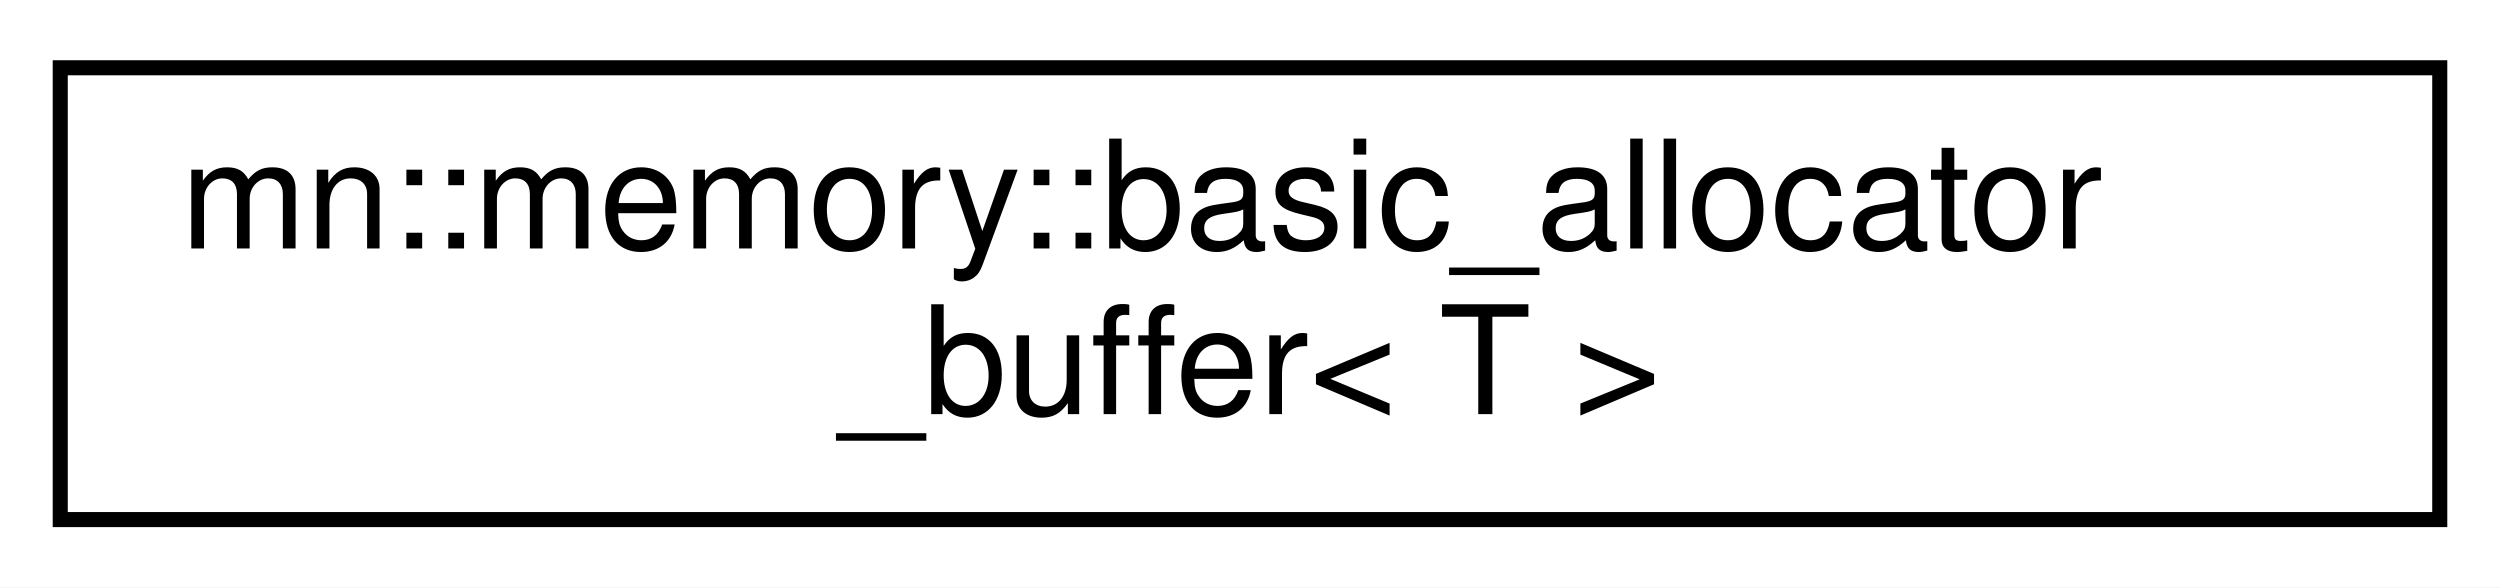
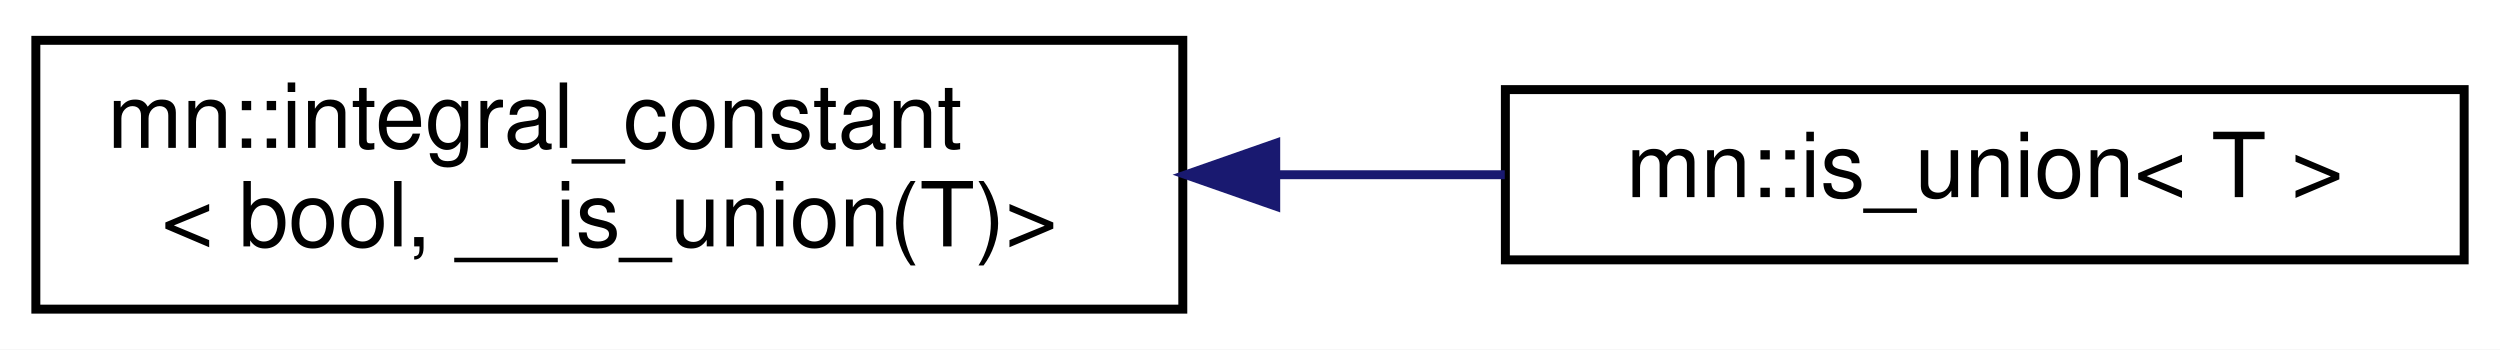
- <svg xmlns="http://www.w3.org/2000/svg" xmlns:xlink="http://www.w3.org/1999/xlink" width="166pt" height="39pt" viewBox="0.00 0.00 166.00 39.00">
+ <svg xmlns="http://www.w3.org/2000/svg" xmlns:xlink="http://www.w3.org/1999/xlink" width="279pt" height="39pt" viewBox="0.00 0.00 279.00 39.00">
  <g id="graph0" class="graph" transform="scale(1 1) rotate(0) translate(4 35)">
-     <polygon fill="white" stroke="transparent" points="-4,4 -4,-35 162,-35 162,4 -4,4" />
+     <polygon fill="white" stroke="transparent" points="-4,4 -4,-35 275,-35 275,4 -4,4" />
    <g id="node1" class="node">
      <g id="a_node1">
-         <a xlink:href="classmn_1_1memory_1_1basic__allocator__buffer.html" target="_top" xlink:title="buffer based allocator.">
-           <polygon fill="white" stroke="black" points="0,-0.5 0,-30.5 158,-30.5 158,-0.5 0,-0.5" />
-           <text text-anchor="start" x="8" y="-18.5" font-family="Helvetica,sans-Serif" font-size="10.00">mn::memory::basic_allocator</text>
-           <text text-anchor="middle" x="79" y="-7.5" font-family="Helvetica,sans-Serif" font-size="10.00">_buffer&lt; T &gt;</text>
+         <a xlink:href="structmn_1_1integral__constant.html" target="_top" xlink:title=" ">
+           <polygon fill="white" stroke="black" points="0,-0.5 0,-30.5 128,-30.5 128,-0.5 0,-0.5" />
+           <text text-anchor="start" x="8" y="-18.5" font-family="Helvetica,sans-Serif" font-size="10.00">mn::integral_constant</text>
+           <text text-anchor="middle" x="64" y="-7.5" font-family="Helvetica,sans-Serif" font-size="10.00">&lt; bool, __is_union(T)&gt;</text>
        </a>
      </g>
    </g>
+     <g id="node2" class="node">
+       <g id="a_node2">
+         <a xlink:href="structmn_1_1is__union.html" target="_top" xlink:title=" ">
+           <polygon fill="white" stroke="black" points="164,-6 164,-25 271,-25 271,-6 164,-6" />
+           <text text-anchor="middle" x="217.5" y="-13" font-family="Helvetica,sans-Serif" font-size="10.00">mn::is_union&lt; T &gt;</text>
+         </a>
+       </g>
+     </g>
+     <g id="edge1" class="edge">
+       <path fill="none" stroke="midnightblue" d="M138.43,-15.5C147.04,-15.5 155.69,-15.5 163.93,-15.5" />
+       <polygon fill="midnightblue" stroke="midnightblue" points="138.37,-12 128.37,-15.5 138.37,-19 138.37,-12" />
+     </g>
  </g>
</svg>
